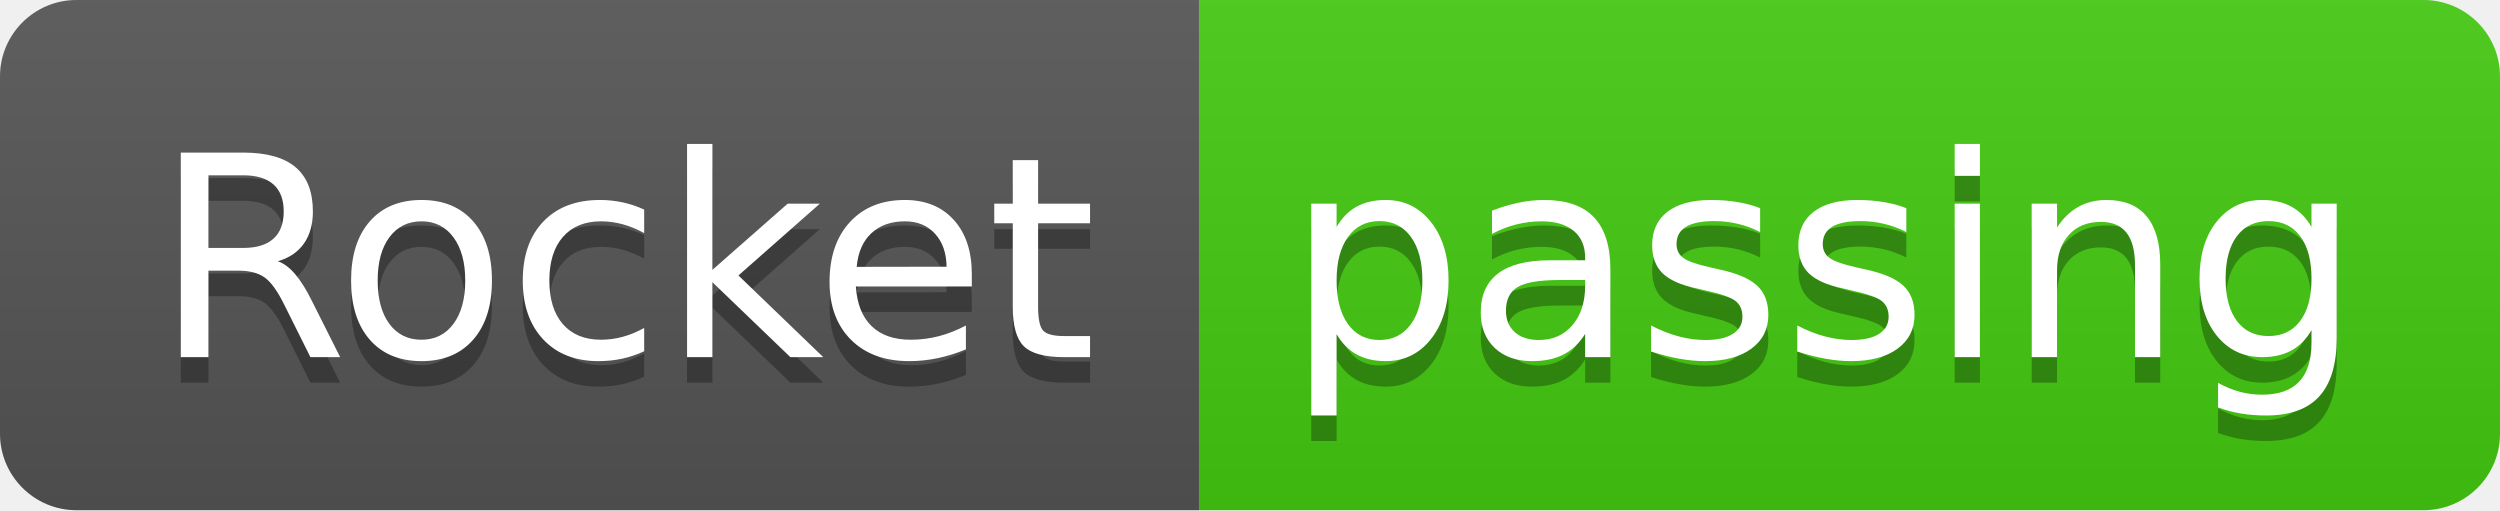
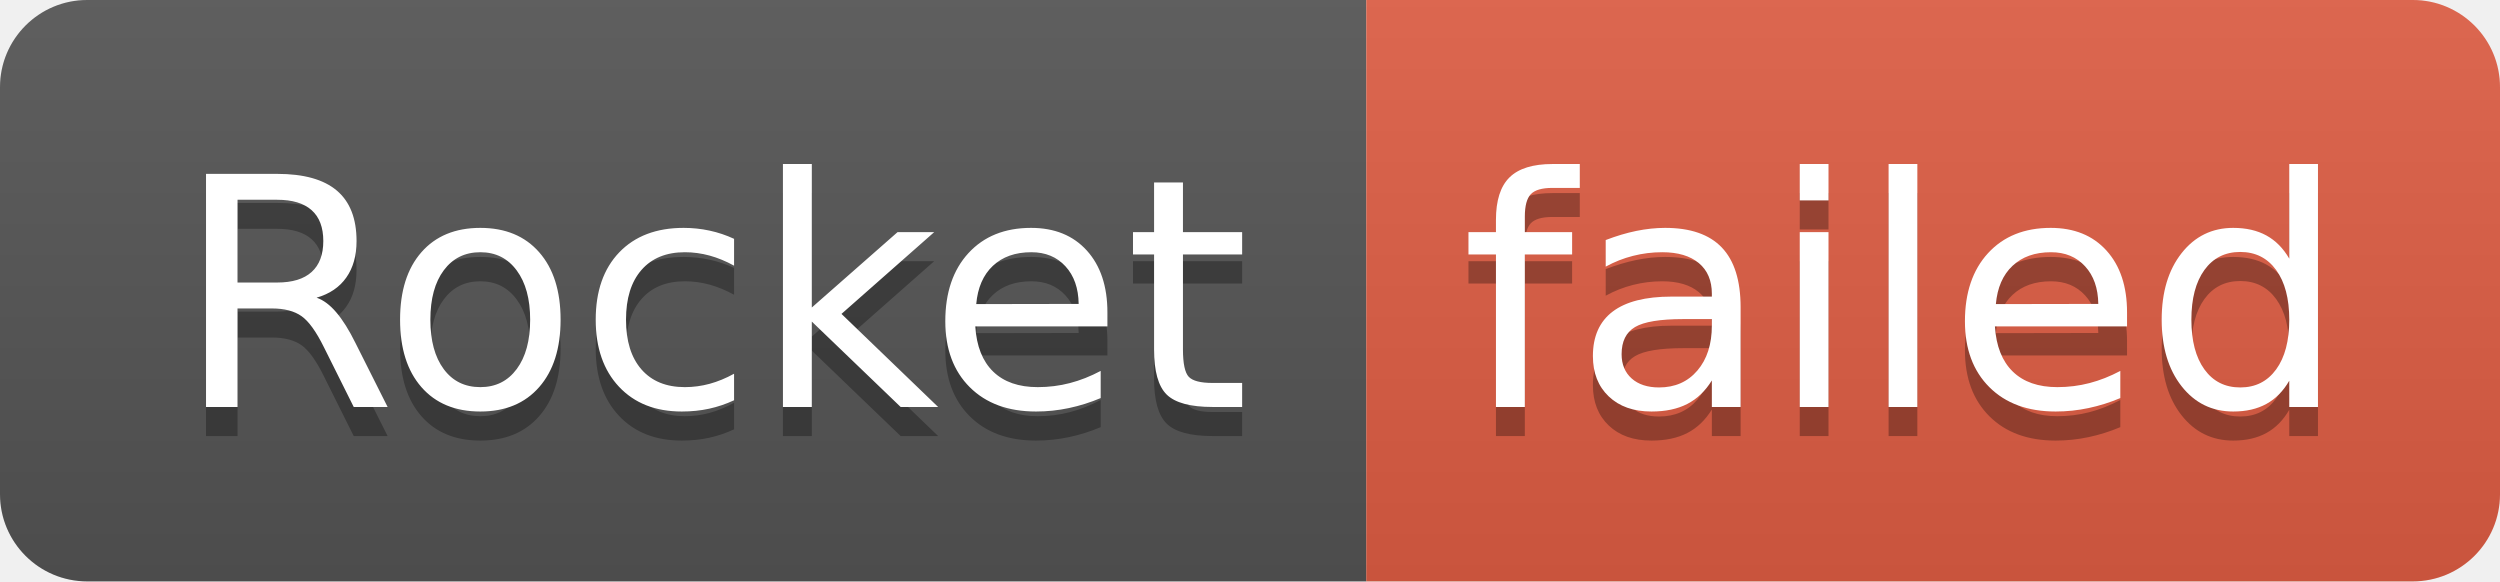
- <svg xmlns="http://www.w3.org/2000/svg" width="98" height="20" role="img" aria-label="Rocket: passing">
+ <svg xmlns="http://www.w3.org/2000/svg" width="86" height="20" role="img" aria-label="Rocket: failed">
  <linearGradient id="s" x2="0" y2="100%">
    <stop offset="0" stop-color="#bbb" stop-opacity=".1" />
    <stop offset="1" stop-opacity=".1" />
  </linearGradient>
  <clipPath id="r">
-     <rect width="98" height="20" rx="3" fill="#fff" />
+     <rect width="86" height="20" rx="3" fill="#fff" />
  </clipPath>
  <g clip-path="url(#r)">
    <rect width="47" height="20" fill="#555" />
-     <rect x="47" width="51" height="20" fill="#4c1" />
-     <rect width="98" height="20" fill="url(#s)" />
+     <rect x="47" width="39" height="20" fill="#e05d44" />
+     <rect width="86" height="20" fill="url(#s)" />
  </g>
  <g fill="#fff" text-anchor="middle" font-family="Verdana,Geneva,DejaVu Sans,sans-serif" text-rendering="geometricPrecision" font-size="110">
    <text aria-hidden="true" x="245" y="150" fill="#010101" fill-opacity=".3" transform="scale(.1)" textLength="370">Rocket</text>
    <text x="245" y="140" transform="scale(.1)" fill="#fff" textLength="370">Rocket</text>
-     <text aria-hidden="true" x="715" y="150" fill="#010101" fill-opacity=".3" transform="scale(.1)" textLength="410">passing</text>
-     <text x="715" y="140" transform="scale(.1)" fill="#fff" textLength="410">passing</text>
+     <text aria-hidden="true" x="655" y="150" fill="#010101" fill-opacity=".3" transform="scale(.1)" textLength="290">failed</text>
+     <text x="655" y="140" transform="scale(.1)" fill="#fff" textLength="290">failed</text>
  </g>
</svg>
